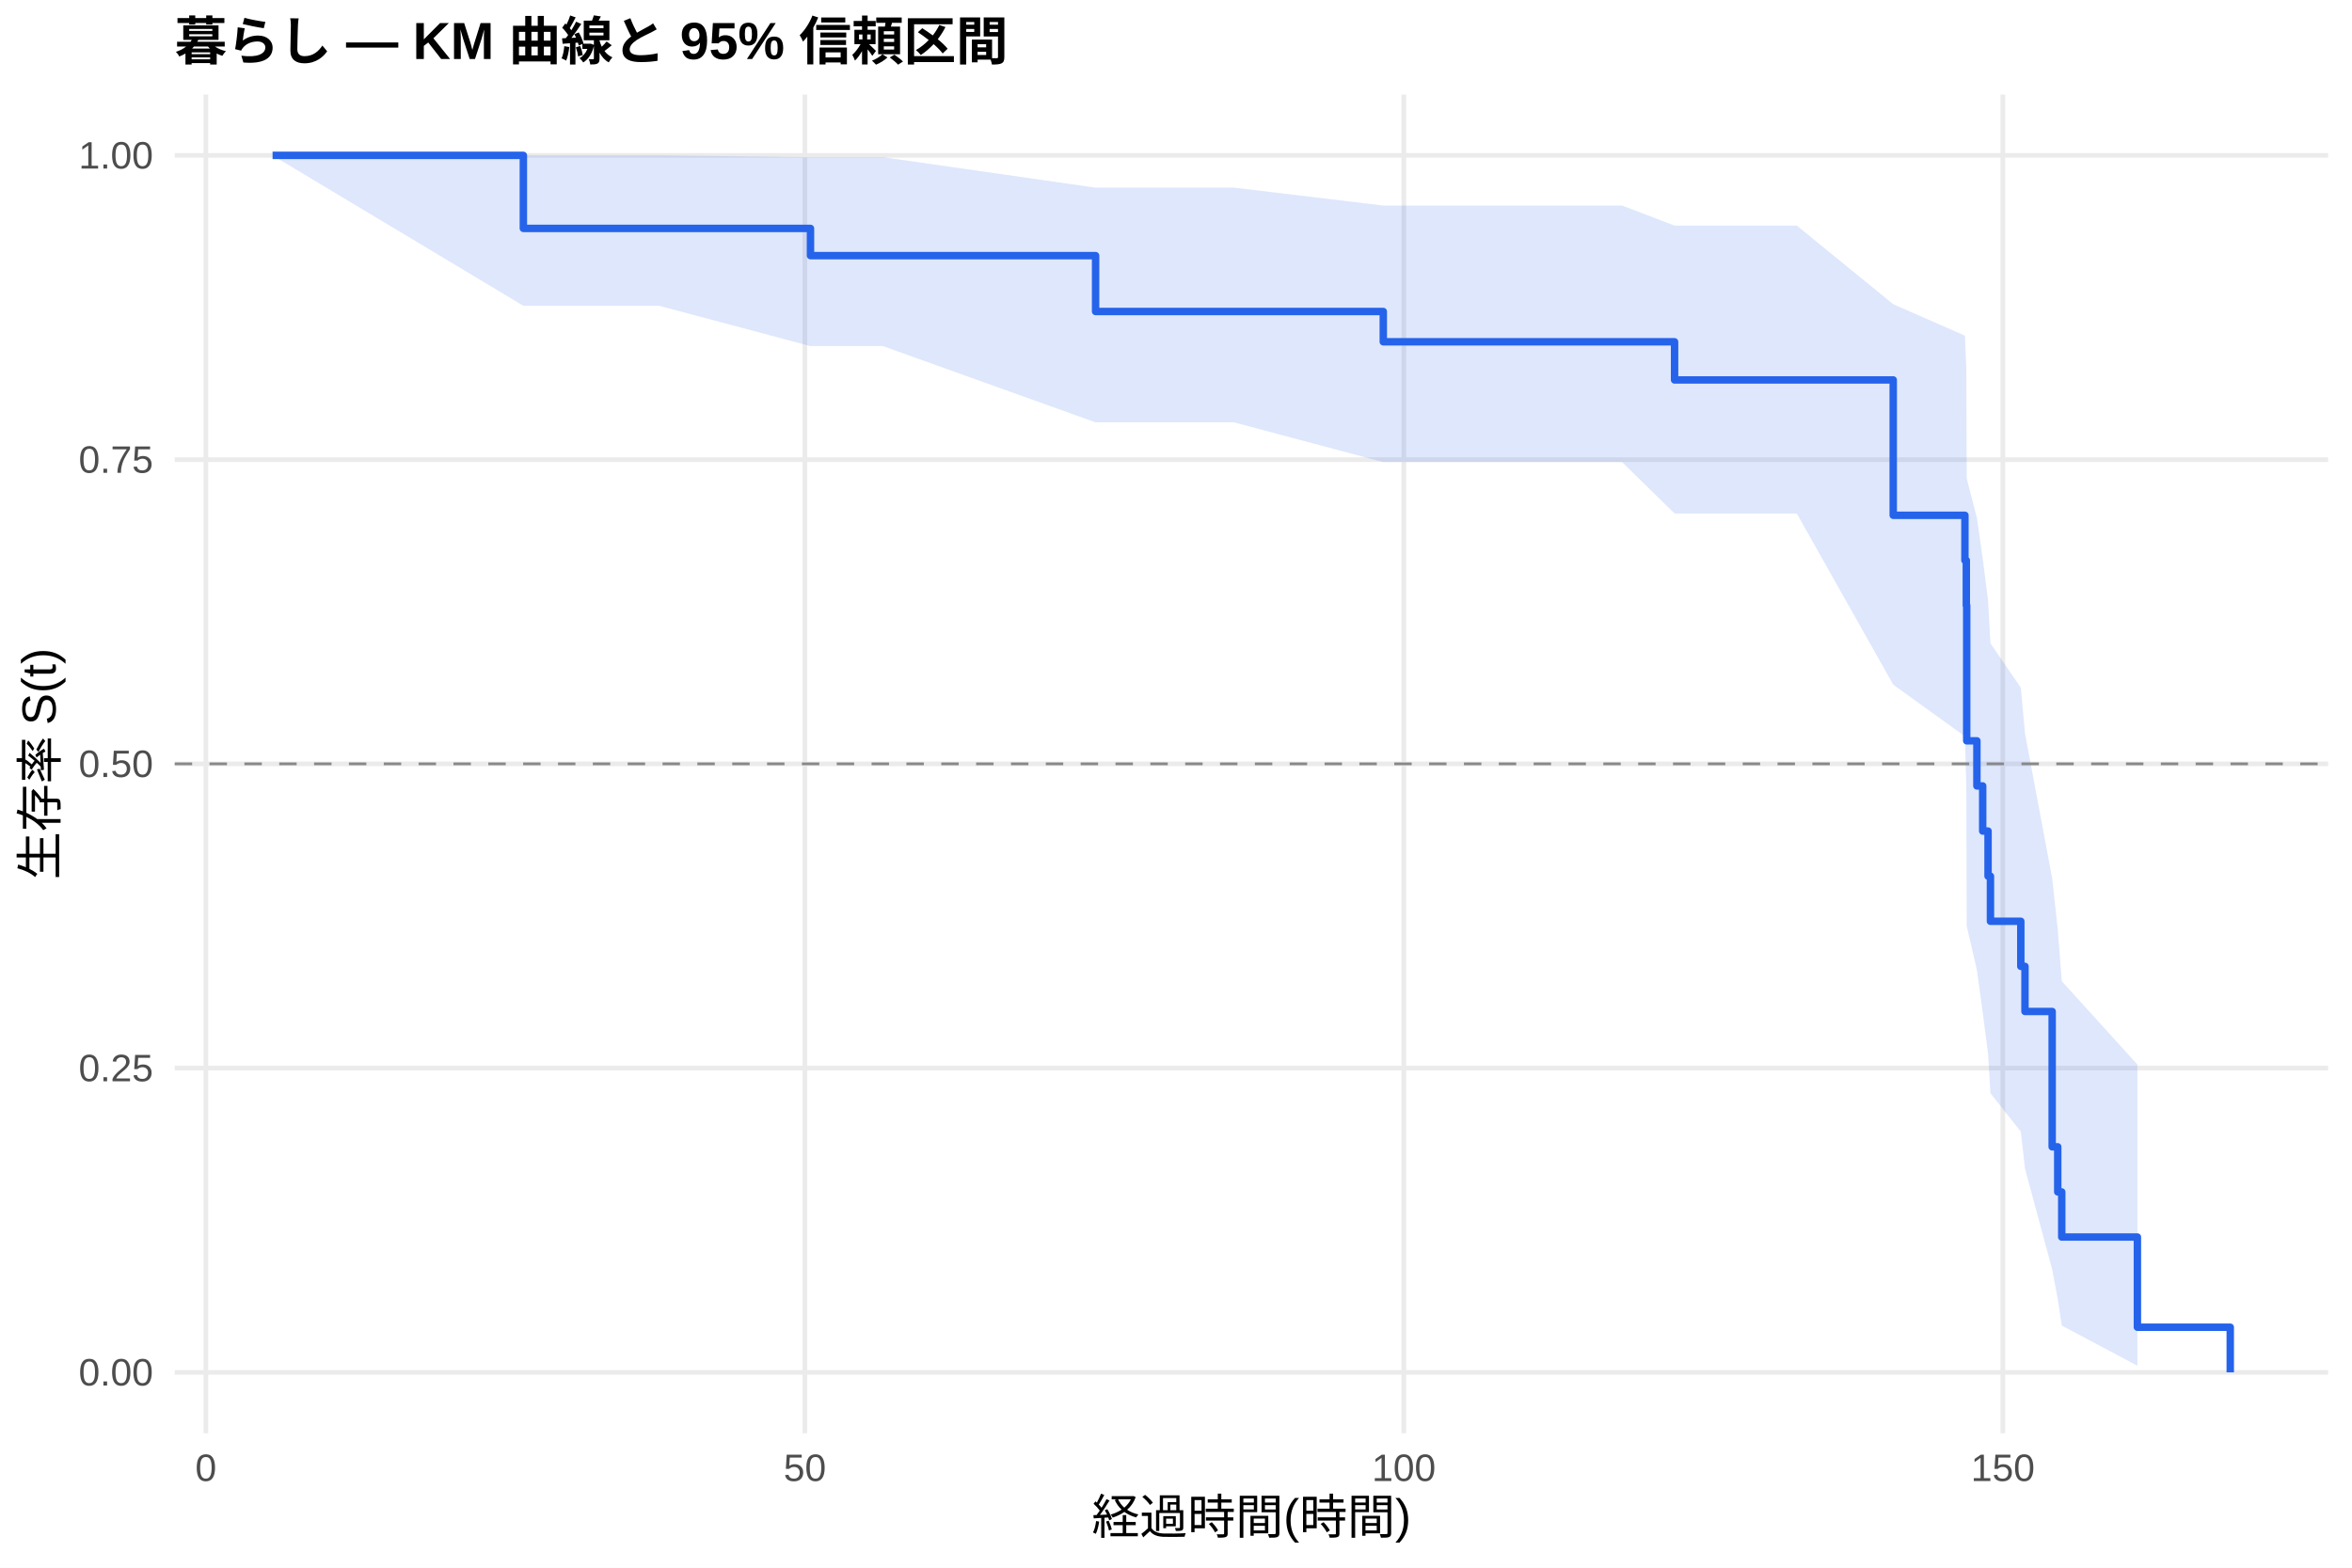
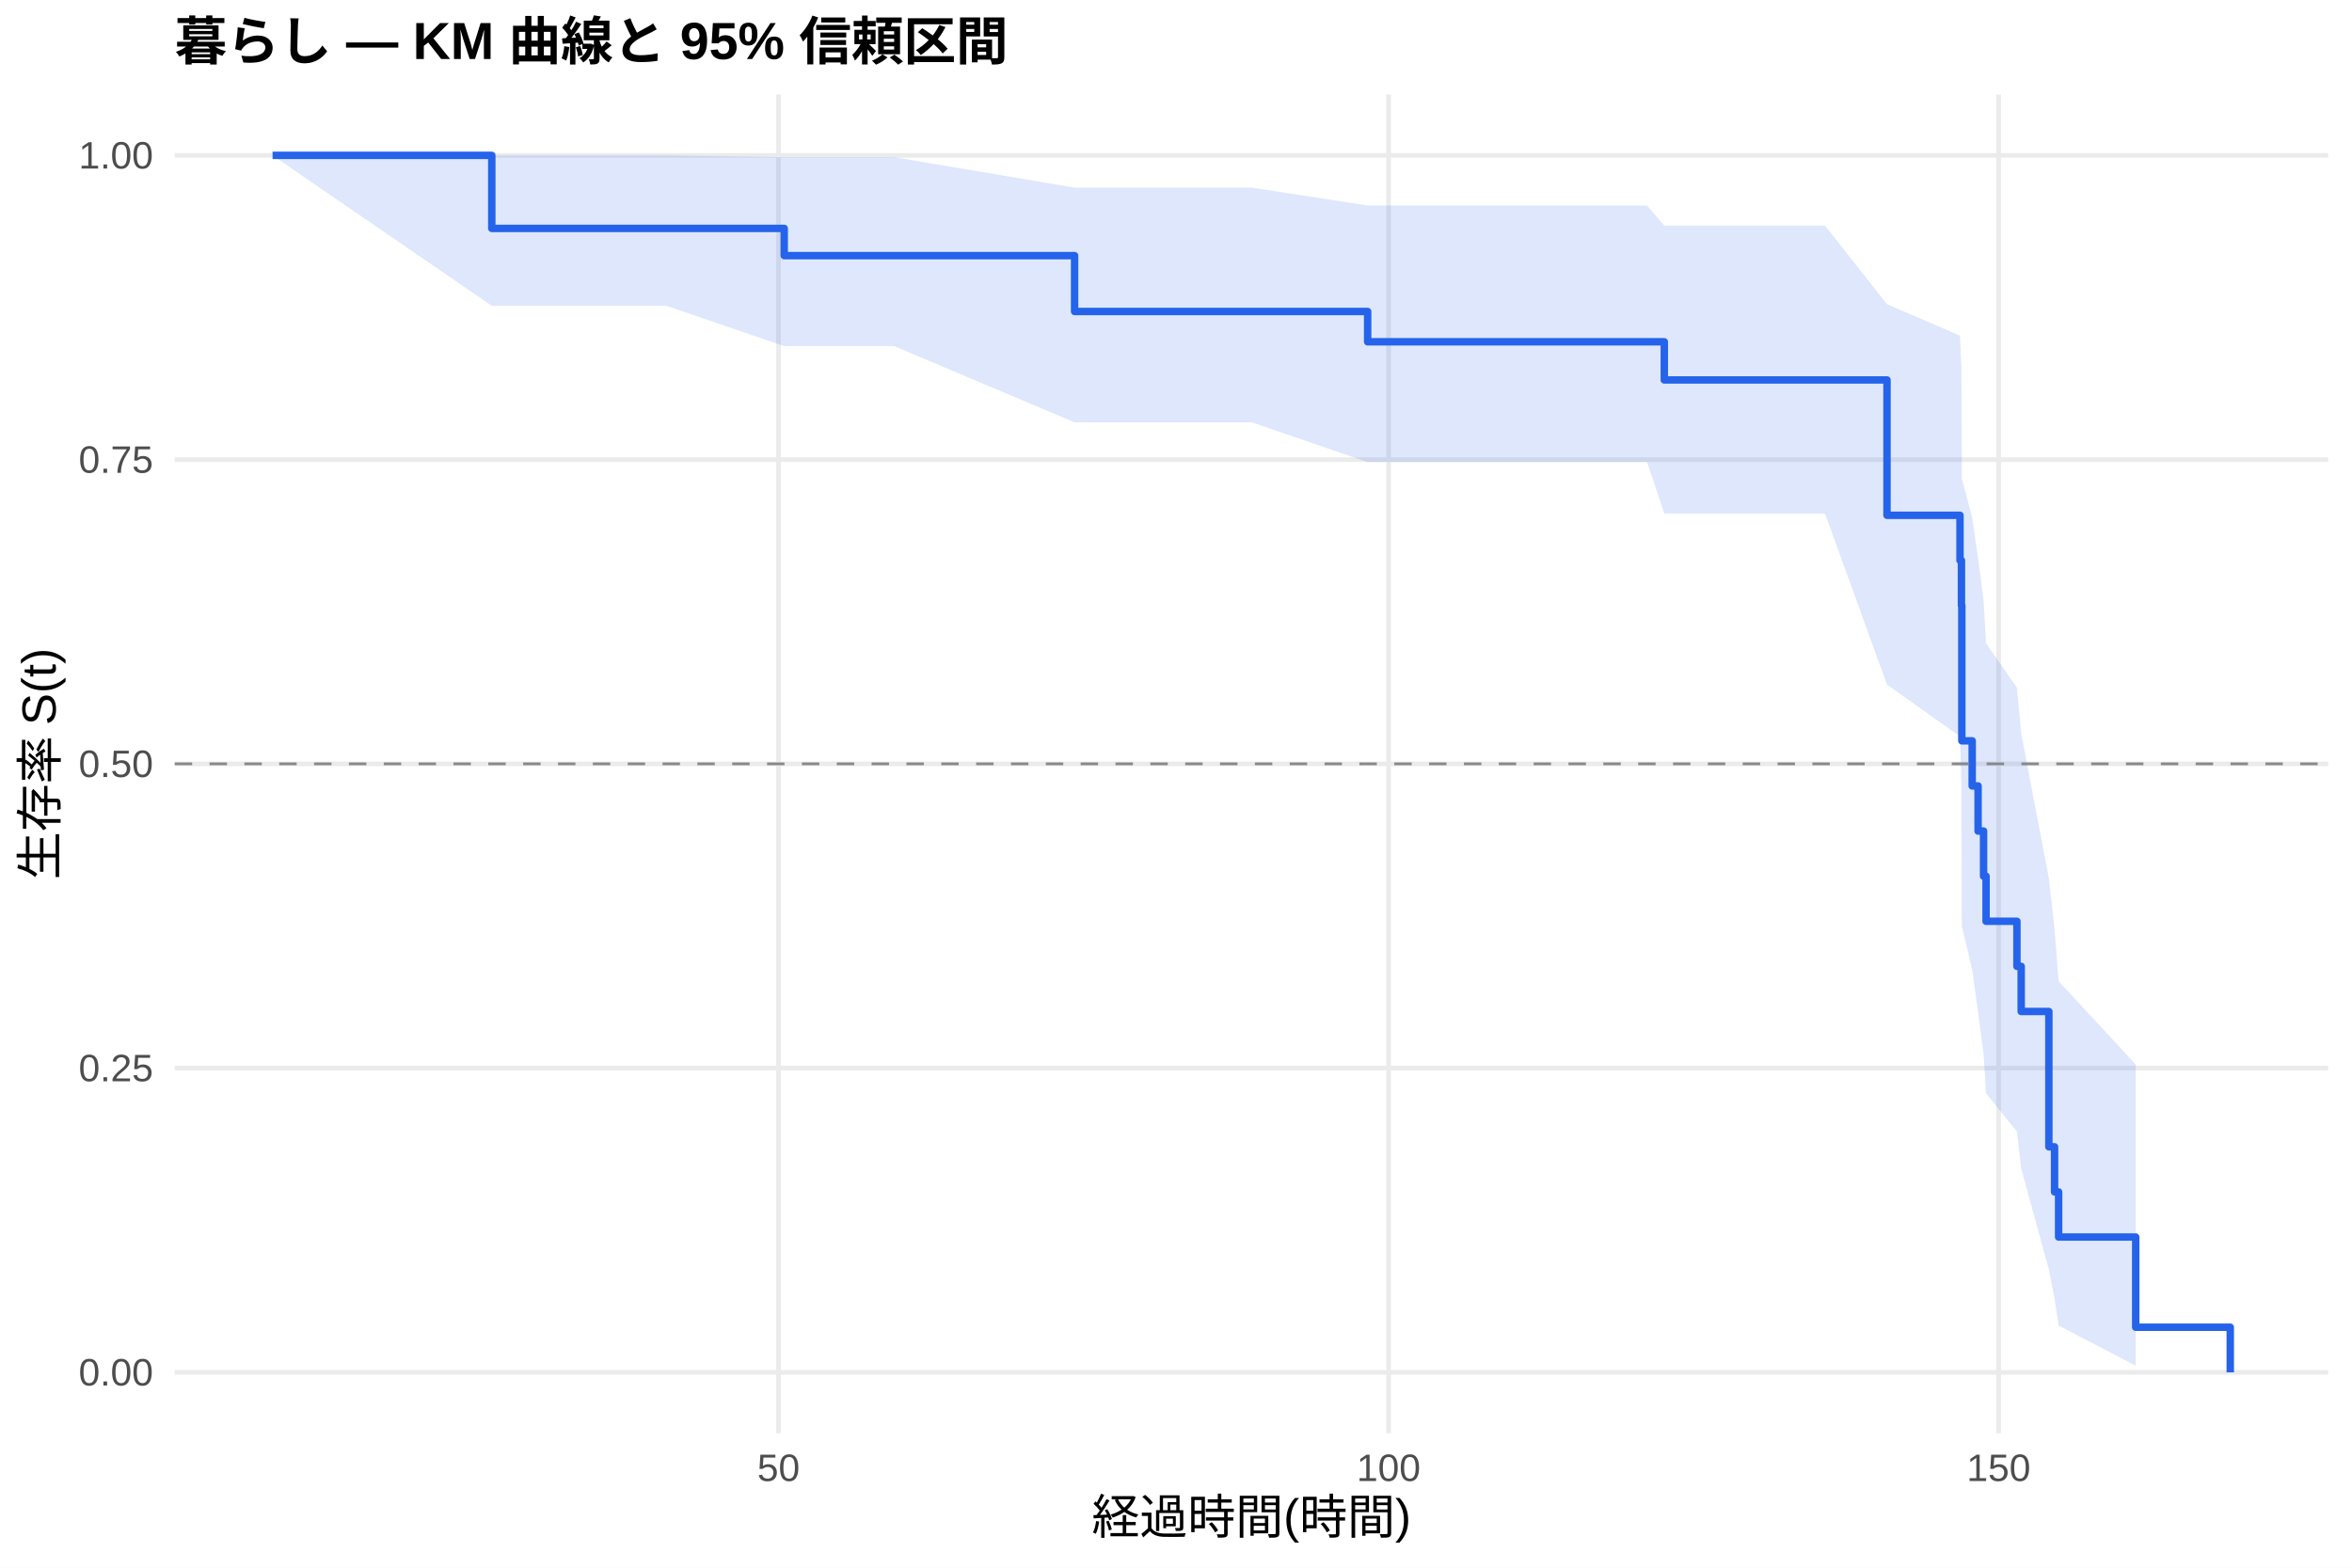
<svg xmlns="http://www.w3.org/2000/svg" width="540.00pt" height="360.00pt" viewBox="0 0 540.00 360.00">
  <g class="svglite">
    <defs>
      <style type="text/css">
    .svglite line, .svglite polyline, .svglite polygon, .svglite path, .svglite rect, .svglite circle {
      fill: none;
      stroke: #000000;
      stroke-linecap: round;
      stroke-linejoin: round;
      stroke-miterlimit: 10.00;
    }
    .svglite text {
      white-space: pre;
    }
    .svglite g.glyphgroup path {
      fill: inherit;
      stroke: none;
    }
  </style>
    </defs>
    <rect width="100%" height="100%" style="stroke: none; fill: #FFFFFF;" />
    <defs>
      <clipPath id="cpMC4wMHw1NDAuMDB8MC4wMHwzNjAuMDA=">
        <rect x="0.00" y="0.00" width="540.00" height="360.00" />
      </clipPath>
    </defs>
    <g clip-path="url(#cpMC4wMHw1NDAuMDB8MC4wMHwzNjAuMDA=)">
      <rect x="0" y="0.00" width="540.00" height="360.00" style="stroke-width: 1.07; stroke: none; fill: #FFFFFF;" />
    </g>
    <defs>
      <clipPath id="cpNDAuMTF8NTM0LjUyfDIxLjcxfDMyOS4xMg==">
        <rect x="40.11" y="21.71" width="494.41" height="307.41" />
      </clipPath>
    </defs>
    <g clip-path="url(#cpNDAuMTF8NTM0LjUyfDIxLjcxfDMyOS4xMg==)">
      <polyline points="40.11,315.14 534.52,315.14 " style="stroke-width: 1.07; stroke: #EBEBEB; stroke-linecap: butt;" />
      <polyline points="40.11,245.28 534.52,245.28 " style="stroke-width: 1.07; stroke: #EBEBEB; stroke-linecap: butt;" />
      <polyline points="40.11,175.41 534.52,175.41 " style="stroke-width: 1.07; stroke: #EBEBEB; stroke-linecap: butt;" />
      <polyline points="40.11,105.55 534.52,105.55 " style="stroke-width: 1.07; stroke: #EBEBEB; stroke-linecap: butt;" />
      <polyline points="40.11,35.68 534.52,35.68 " style="stroke-width: 1.07; stroke: #EBEBEB; stroke-linecap: butt;" />
-       <polyline points="47.27,329.12 47.27,21.71 " style="stroke-width: 1.07; stroke: #EBEBEB; stroke-linecap: butt;" />
-       <polyline points="184.79,329.12 184.79,21.71 " style="stroke-width: 1.07; stroke: #EBEBEB; stroke-linecap: butt;" />
-       <polyline points="322.31,329.12 322.31,21.71 " style="stroke-width: 1.07; stroke: #EBEBEB; stroke-linecap: butt;" />
-       <polyline points="459.84,329.12 459.84,21.71 " style="stroke-width: 1.07; stroke: #EBEBEB; stroke-linecap: butt;" />
-       <polygon points="62.58,35.68 120.16,35.68 137.07,35.68 151.33,35.68 186.08,36.10 202.72,36.10 251.54,43.09 255.80,43.09 283.35,43.09 317.59,47.20 320.71,47.20 333.87,47.20 347.71,47.20 361.97,47.20 372.42,47.20 384.47,51.81 390.02,51.81 412.53,51.81 434.67,69.86 451.13,77.08 451.45,84.74 451.54,109.89 453.88,118.91 455.21,128.23 456.44,137.84 456.99,147.73 463.96,157.92 464.92,168.41 471.16,201.71 472.44,213.42 473.36,225.31 490.73,244.46 490.73,313.62 473.36,304.39 472.44,298.27 471.16,291.49 464.92,268.34 463.96,259.86 456.99,251.05 456.44,241.92 455.21,232.48 453.88,222.73 451.54,212.68 451.45,180.55 451.13,169.10 434.67,157.22 412.53,117.92 390.02,117.92 384.47,117.92 372.42,106.12 361.97,106.12 347.71,106.12 333.87,106.12 320.71,106.12 317.59,106.12 283.35,96.99 255.80,96.99 251.54,96.99 202.72,79.48 186.08,79.48 151.33,70.22 137.07,70.22 120.16,70.22 62.58,35.68 " style="stroke-width: 0.00; stroke: none; stroke-linecap: butt; fill: #2563EB; fill-opacity: 0.15;" />
-       <polyline points="62.58,35.68 120.16,35.68 137.07,35.68 151.33,35.68 186.08,36.10 202.72,36.10 251.54,43.09 255.80,43.09 283.35,43.09 317.59,47.20 320.71,47.20 333.87,47.20 347.71,47.20 361.97,47.20 372.42,47.20 384.47,51.81 390.02,51.81 412.53,51.81 434.67,69.86 451.13,77.08 451.45,84.74 451.54,109.89 453.88,118.91 455.21,128.23 456.44,137.84 456.99,147.73 463.96,157.92 464.92,168.41 471.16,201.71 472.44,213.42 473.36,225.31 490.73,244.46 " style="stroke-width: 1.07; stroke: none; stroke-linecap: butt;" />
-       <polyline points="490.73,313.62 473.36,304.39 472.44,298.27 471.16,291.49 464.92,268.34 463.96,259.86 456.99,251.05 456.44,241.92 455.21,232.48 453.88,222.73 451.54,212.68 451.45,180.55 451.13,169.10 434.67,157.22 412.53,117.92 390.02,117.92 384.47,117.92 372.42,106.12 361.97,106.12 347.71,106.12 333.87,106.12 320.71,106.12 317.59,106.12 283.35,96.99 255.80,96.99 251.54,96.99 202.72,79.48 186.08,79.48 151.33,70.22 137.07,70.22 120.16,70.22 62.58,35.68 " style="stroke-width: 1.07; stroke: none; stroke-linecap: butt;" />
-       <polyline points="62.58,35.68 120.16,35.68 120.16,52.45 137.07,52.45 137.07,52.45 151.33,52.45 151.33,52.45 186.08,52.45 186.08,58.70 202.72,58.70 202.72,58.70 251.54,58.70 251.54,71.53 255.80,71.53 255.80,71.53 283.35,71.53 283.35,71.53 317.59,71.53 317.59,78.49 320.71,78.49 320.71,78.49 333.87,78.49 333.87,78.49 347.71,78.49 347.71,78.49 361.97,78.49 361.97,78.49 372.42,78.49 372.42,78.49 384.47,78.49 384.47,87.25 390.02,87.25 390.02,87.25 412.53,87.25 412.53,87.25 434.67,87.25 434.67,118.33 451.13,118.33 451.13,128.69 451.45,128.69 451.45,139.04 451.54,139.04 451.54,170.12 453.88,170.12 453.88,180.48 455.21,180.48 455.21,190.84 456.44,190.84 456.44,201.20 456.99,201.20 456.99,211.56 463.96,211.56 463.96,221.91 464.92,221.91 464.92,232.27 471.16,232.27 471.16,263.35 472.44,263.35 472.44,273.71 473.36,273.71 473.36,284.07 490.73,284.07 490.73,304.78 512.05,304.78 512.05,315.14 " style="stroke-width: 1.71; stroke: #2563EB; stroke-linecap: butt;" />
+       <polyline points="178.74,329.12 178.74,21.71 " style="stroke-width: 1.07; stroke: #EBEBEB; stroke-linecap: butt;" />
+       <polyline points="318.81,329.12 318.81,21.71 " style="stroke-width: 1.07; stroke: #EBEBEB; stroke-linecap: butt;" />
+       <polyline points="458.87,329.12 458.87,21.71 " style="stroke-width: 1.07; stroke: #EBEBEB; stroke-linecap: butt;" />
+       <polygon points="62.58,35.68 112.91,35.68 138.45,35.68 152.97,35.68 180.05,36.10 205.31,36.10 246.72,43.09 259.37,43.09 287.43,43.09 314.00,47.20 325.48,47.20 338.88,47.20 352.98,47.20 367.50,47.20 378.15,47.20 382.11,51.81 396.07,51.81 419.00,51.81 433.24,69.86 450.00,77.08 450.33,84.74 450.42,109.89 452.80,118.91 454.15,128.23 455.41,137.84 455.98,147.73 463.07,157.92 464.05,168.41 470.40,201.71 471.71,213.42 472.64,225.31 490.34,244.46 490.34,313.62 472.64,304.39 471.71,298.27 470.40,291.49 464.05,268.34 463.07,259.86 455.98,251.05 455.41,241.92 454.15,232.48 452.80,222.73 450.42,212.68 450.33,180.55 450.00,169.10 433.24,157.22 419.00,117.92 396.07,117.92 382.11,117.92 378.15,106.12 367.50,106.12 352.98,106.12 338.88,106.12 325.48,106.12 314.00,106.12 287.43,96.99 259.37,96.99 246.72,96.99 205.31,79.48 180.05,79.48 152.97,70.22 138.45,70.22 112.91,70.22 62.58,35.68 " style="stroke-width: 0.00; stroke: none; stroke-linecap: butt; fill: #2563EB; fill-opacity: 0.15;" />
+       <polyline points="62.58,35.68 112.91,35.68 138.45,35.68 152.97,35.68 180.05,36.10 205.31,36.10 246.72,43.09 259.37,43.09 287.43,43.09 314.00,47.20 325.48,47.20 338.88,47.20 352.98,47.20 367.50,47.20 378.15,47.20 382.11,51.81 396.07,51.81 419.00,51.81 433.24,69.86 450.00,77.08 450.33,84.74 450.42,109.89 452.80,118.91 454.15,128.23 455.41,137.84 455.98,147.73 463.07,157.92 464.05,168.41 470.40,201.71 471.71,213.42 472.64,225.31 490.34,244.46 " style="stroke-width: 1.07; stroke: none; stroke-linecap: butt;" />
+       <polyline points="490.34,313.62 472.64,304.39 471.71,298.27 470.40,291.49 464.05,268.34 463.07,259.86 455.98,251.05 455.41,241.92 454.15,232.48 452.80,222.73 450.42,212.68 450.33,180.55 450.00,169.10 433.24,157.22 419.00,117.92 396.07,117.92 382.11,117.92 378.15,106.12 367.50,106.12 352.98,106.12 338.88,106.12 325.48,106.12 314.00,106.12 287.43,96.99 259.37,96.99 246.72,96.99 205.31,79.48 180.05,79.48 152.97,70.22 138.45,70.22 112.91,70.22 62.58,35.68 " style="stroke-width: 1.07; stroke: none; stroke-linecap: butt;" />
+       <polyline points="62.58,35.68 112.91,35.68 112.91,52.45 138.45,52.45 138.45,52.45 152.97,52.45 152.97,52.45 180.05,52.45 180.05,58.70 205.31,58.70 205.31,58.70 246.72,58.70 246.72,71.53 259.37,71.53 259.37,71.53 287.43,71.53 287.43,71.53 314.00,71.53 314.00,78.49 325.48,78.49 325.48,78.49 338.88,78.49 338.88,78.49 352.98,78.49 352.98,78.49 367.50,78.49 367.50,78.49 378.15,78.49 378.15,78.49 382.11,78.49 382.11,87.25 396.07,87.25 396.07,87.25 419.00,87.25 419.00,87.25 433.24,87.25 433.24,118.33 450.00,118.33 450.00,128.69 450.33,128.69 450.33,139.04 450.42,139.04 450.42,170.12 452.80,170.12 452.80,180.48 454.15,180.48 454.15,190.84 455.41,190.84 455.41,201.20 455.98,201.20 455.98,211.56 463.07,211.56 463.07,221.91 464.05,221.91 464.05,232.27 470.40,232.27 470.40,263.35 471.71,263.35 471.71,273.71 472.64,273.71 472.64,284.07 490.34,284.07 490.34,304.78 512.05,304.78 512.05,315.14 " style="stroke-width: 1.71; stroke: #2563EB; stroke-linecap: butt;" />
      <line x1="40.11" y1="175.41" x2="534.52" y2="175.41" style="stroke-width: 0.64; stroke: #888888; stroke-dasharray: 4.00,4.00; stroke-linecap: butt;" />
    </g>
    <g clip-path="url(#cpMC4wMHw1NDAuMDB8MC4wMHwzNjAuMDA=)">
      <text x="35.18" y="318.17" text-anchor="end" style="font-size: 8.80px;fill: #4D4D4D; font-family: &quot;Liberation Sans&quot;;" textLength="17.11px" lengthAdjust="spacingAndGlyphs">0.00</text>
      <text x="35.18" y="248.30" text-anchor="end" style="font-size: 8.80px;fill: #4D4D4D; font-family: &quot;Liberation Sans&quot;;" textLength="17.11px" lengthAdjust="spacingAndGlyphs">0.25</text>
      <text x="35.18" y="178.44" text-anchor="end" style="font-size: 8.80px;fill: #4D4D4D; font-family: &quot;Liberation Sans&quot;;" textLength="17.11px" lengthAdjust="spacingAndGlyphs">0.50</text>
      <text x="35.18" y="108.57" text-anchor="end" style="font-size: 8.80px;fill: #4D4D4D; font-family: &quot;Liberation Sans&quot;;" textLength="17.11px" lengthAdjust="spacingAndGlyphs">0.75</text>
      <text x="35.18" y="38.71" text-anchor="end" style="font-size: 8.80px;fill: #4D4D4D; font-family: &quot;Liberation Sans&quot;;" textLength="17.11px" lengthAdjust="spacingAndGlyphs">1.00</text>
-       <text x="47.27" y="340.10" text-anchor="middle" style="font-size: 8.80px;fill: #4D4D4D; font-family: &quot;Liberation Sans&quot;;" textLength="4.89px" lengthAdjust="spacingAndGlyphs">0</text>
-       <text x="184.79" y="340.10" text-anchor="middle" style="font-size: 8.80px;fill: #4D4D4D; font-family: &quot;Liberation Sans&quot;;" textLength="9.78px" lengthAdjust="spacingAndGlyphs">50</text>
-       <text x="322.31" y="340.10" text-anchor="middle" style="font-size: 8.80px;fill: #4D4D4D; font-family: &quot;Liberation Sans&quot;;" textLength="14.67px" lengthAdjust="spacingAndGlyphs">100</text>
-       <text x="459.84" y="340.10" text-anchor="middle" style="font-size: 8.80px;fill: #4D4D4D; font-family: &quot;Liberation Sans&quot;;" textLength="14.67px" lengthAdjust="spacingAndGlyphs">150</text>
+       <text x="178.74" y="340.10" text-anchor="middle" style="font-size: 8.80px;fill: #4D4D4D; font-family: &quot;Liberation Sans&quot;;" textLength="9.78px" lengthAdjust="spacingAndGlyphs">50</text>
+       <text x="318.81" y="340.10" text-anchor="middle" style="font-size: 8.80px;fill: #4D4D4D; font-family: &quot;Liberation Sans&quot;;" textLength="14.67px" lengthAdjust="spacingAndGlyphs">100</text>
+       <text x="458.87" y="340.10" text-anchor="middle" style="font-size: 8.80px;fill: #4D4D4D; font-family: &quot;Liberation Sans&quot;;" textLength="14.67px" lengthAdjust="spacingAndGlyphs">150</text>
      <text x="287.32" y="352.24" text-anchor="middle" style="font-size: 11.00px; font-family: &quot;Liberation Sans&quot;;" textLength="73.31px" lengthAdjust="spacingAndGlyphs">経過時間(時間)</text>
      <text transform="translate(13.05,175.41) rotate(-90)" text-anchor="middle" style="font-size: 11.00px; font-family: &quot;Liberation Sans&quot;;" textLength="53.78px" lengthAdjust="spacingAndGlyphs">生存率 S(t)</text>
      <text x="40.11" y="13.74" style="font-size: 12.00px; font-weight: bold; font-family: &quot;Liberation Sans&quot;;" textLength="191.33px" lengthAdjust="spacingAndGlyphs">暮らし — KM 曲線と 95% 信頼区間</text>
    </g>
  </g>
</svg>
